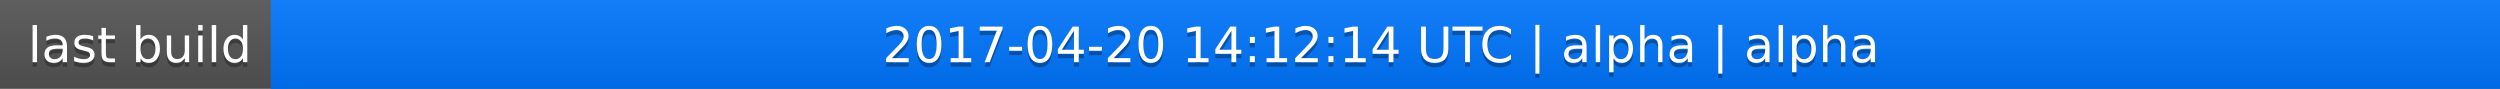
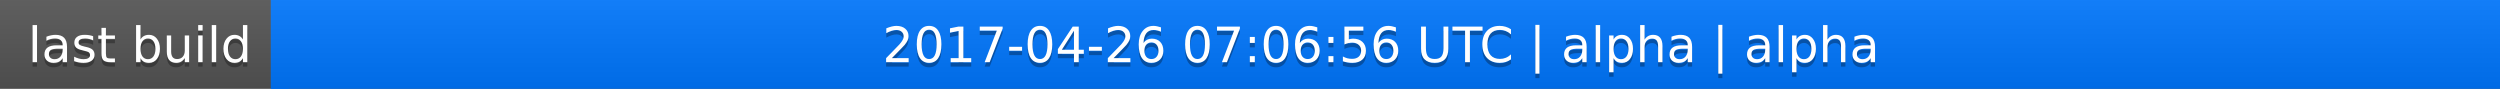
<svg xmlns="http://www.w3.org/2000/svg" width="563" height="20">
  <linearGradient id="a" x2="0" y2="100%">
    <stop offset="0" stop-color="#bbb" stop-opacity=".1" />
    <stop offset="1" stop-opacity=".1" />
  </linearGradient>
  <rect rx="0" width="563" height="20" fill="#555" />
  <rect rx="0" x="61" width="502" height="20" fill="#07f" />
  <path fill="#07f" d="M61 0h4v20h-4z" />
  <rect rx="0" width="563" height="20" fill="url(#a)" />
  <g fill="#fff" text-anchor="middle" font-family="DejaVu Sans,Verdana,Geneva,sans-serif" font-size="11">
    <text x="31.5" y="15" fill="#010101" fill-opacity=".3">last build</text>
    <text x="31.5" y="14">last build</text>
-     <text x="311" y="15" fill="#010101" fill-opacity=".3">2017-04-20 14:12:14 UTC | alpha | alpha</text>
-     <text x="311" y="14">2017-04-20 14:12:14 UTC | alpha | alpha</text>
+     <text x="311" y="15" fill="#010101" fill-opacity=".3">2017-04-26 07:06:56 UTC | alpha | alpha</text>
+     <text x="311" y="14">2017-04-26 07:06:56 UTC | alpha | alpha</text>
  </g>
</svg>
